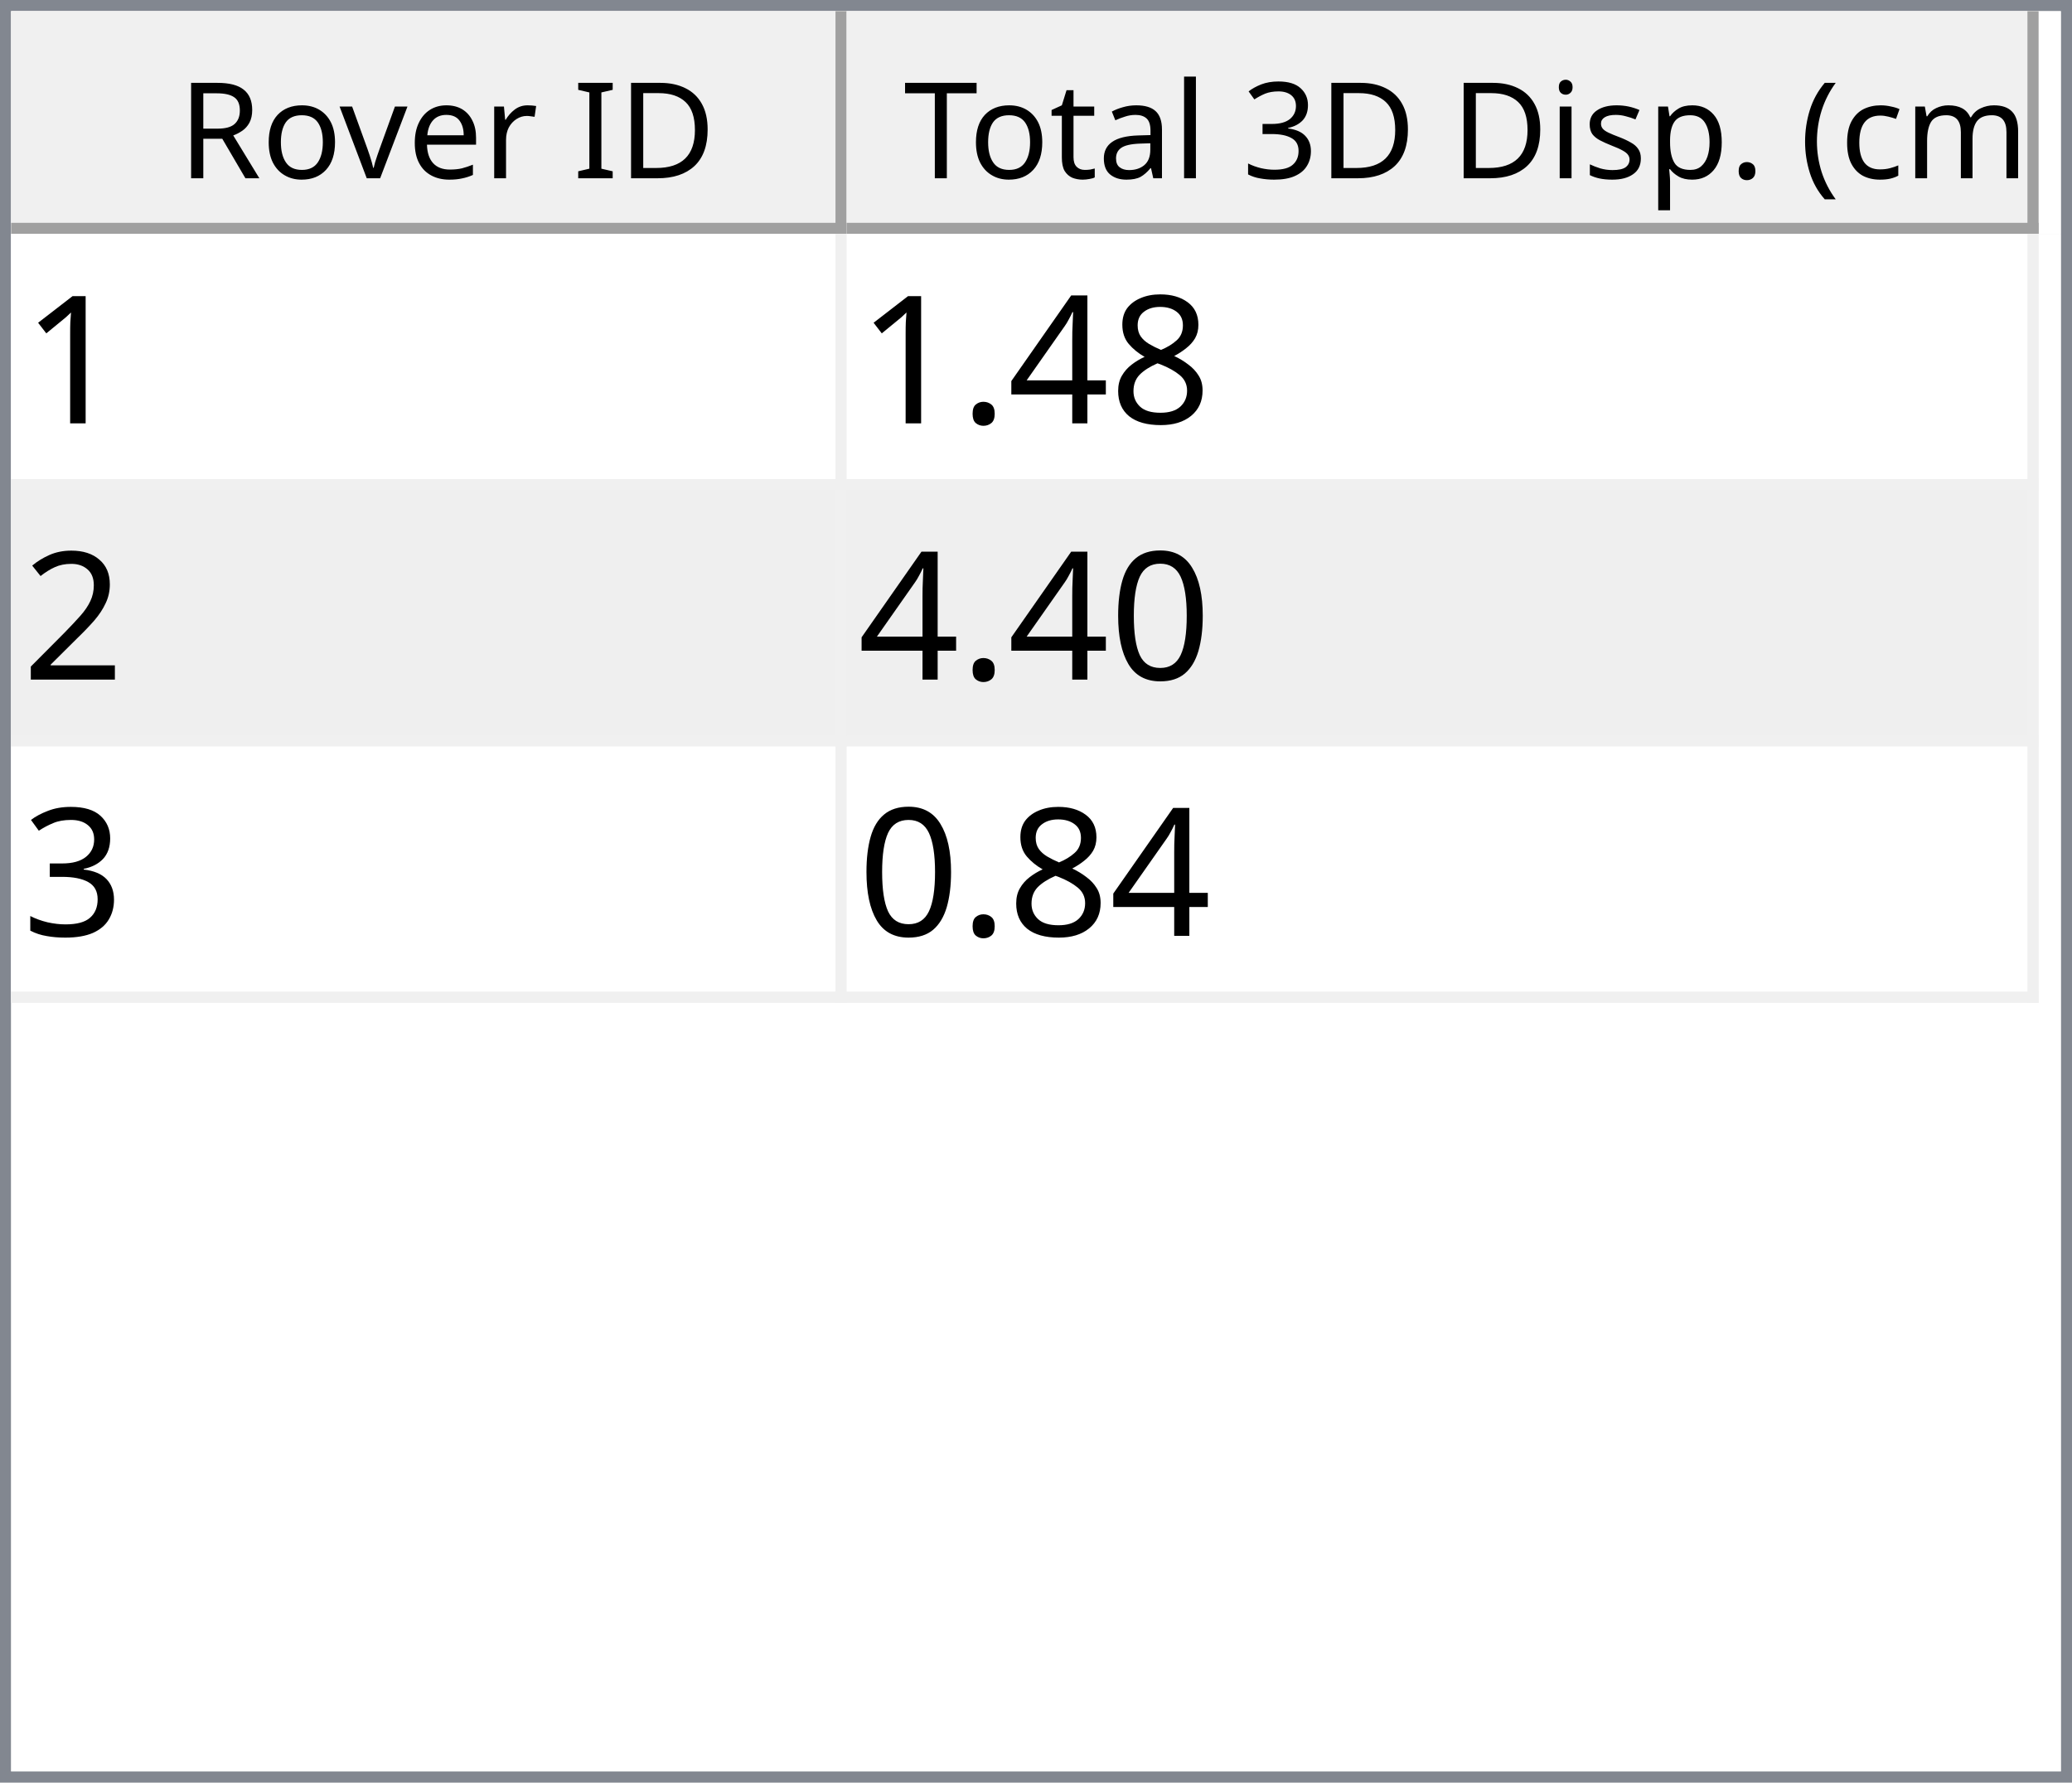
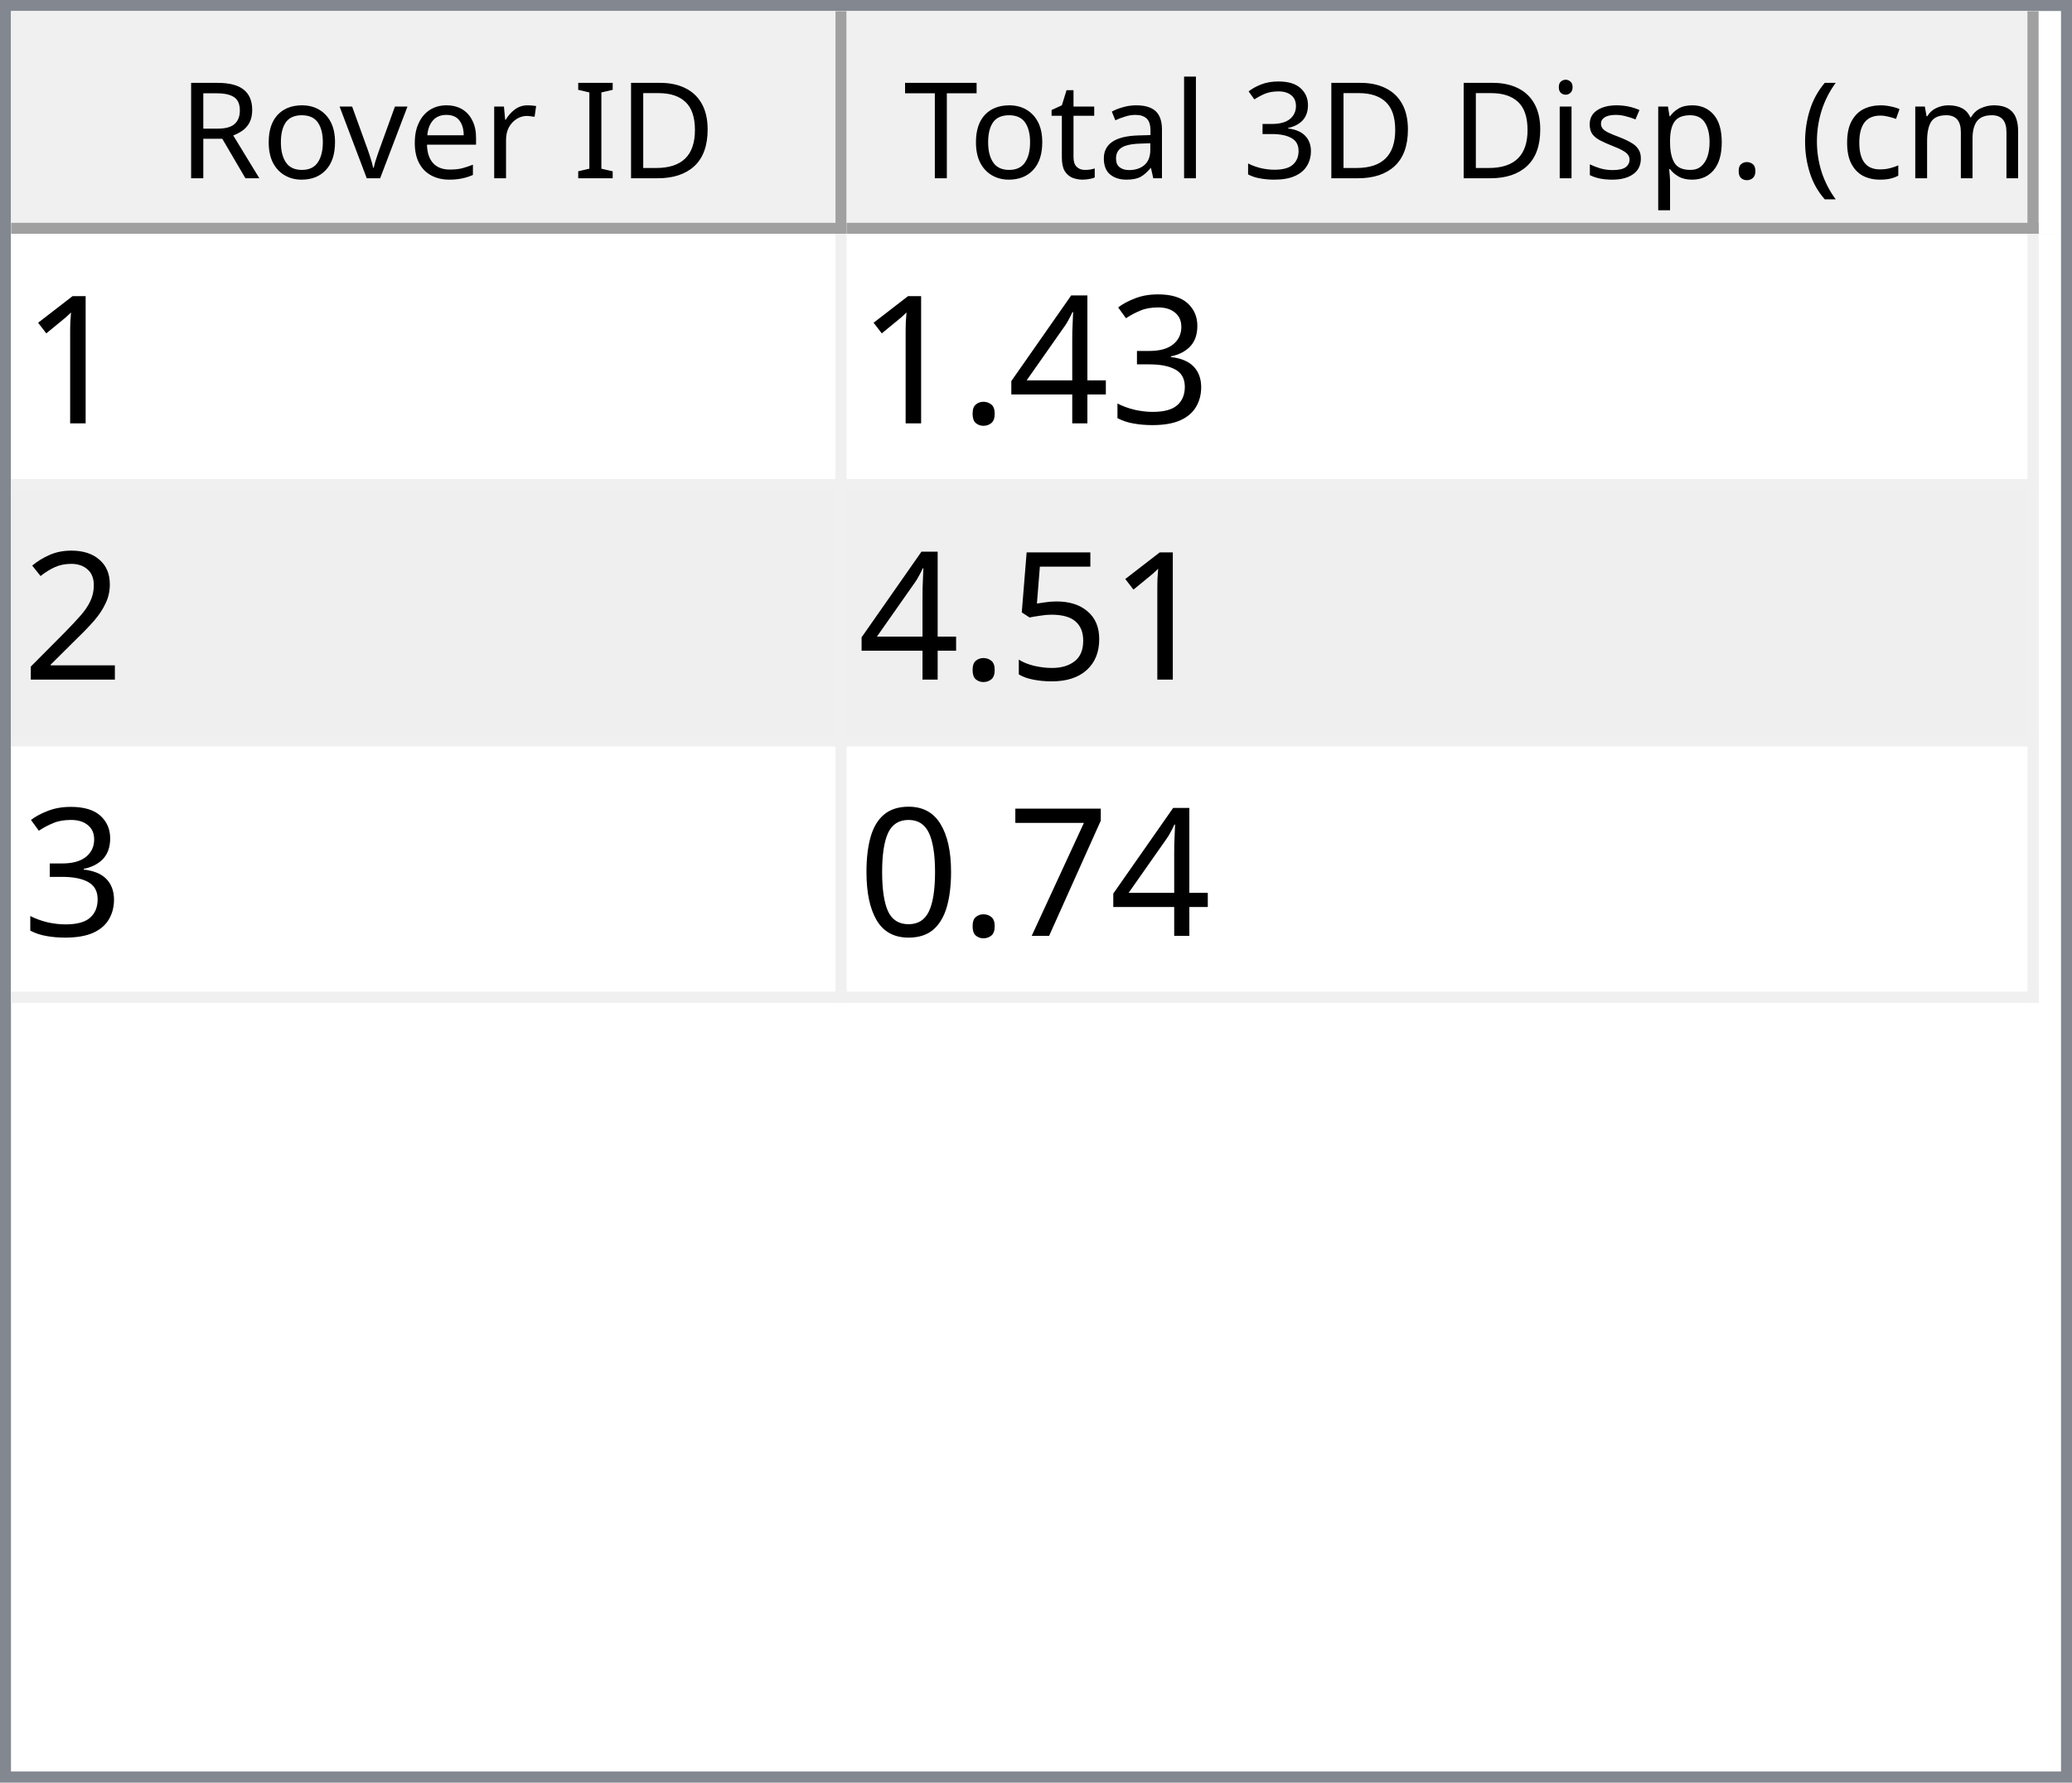
<svg xmlns="http://www.w3.org/2000/svg" style="fill-opacity:1; color-rendering:auto; color-interpolation:auto; text-rendering:auto; stroke:black; stroke-linecap:square; stroke-miterlimit:10; shape-rendering:auto; stroke-opacity:1; fill:black; stroke-dasharray:none; font-weight:normal; stroke-width:1; font-family:'Dialog'; font-style:normal; stroke-linejoin:miter; font-size:12px; stroke-dashoffset:0; image-rendering:auto;" width="186" height="160">
  <defs id="genericDefs" />
  <g>
    <defs id="defs1">
      <clipPath clipPathUnits="userSpaceOnUse" id="clipPath1">
        <path d="M0 0 L186 0 L186 160 L0 160 L0 0 Z" />
      </clipPath>
      <clipPath clipPathUnits="userSpaceOnUse" id="clipPath2">
        <path d="M0 0 L0 160 L186 160 L186 0 Z" />
      </clipPath>
      <clipPath clipPathUnits="userSpaceOnUse" id="clipPath3">
        <path d="M0 0 L0 20 L184 20 L184 0 Z" />
      </clipPath>
      <clipPath clipPathUnits="userSpaceOnUse" id="clipPath4">
        <path d="M0 0 L0 20 L75 20 L75 0 Z" />
      </clipPath>
      <clipPath clipPathUnits="userSpaceOnUse" id="clipPath5">
        <path d="M1 1 L1 19 L74 19 L74 1 Z" />
      </clipPath>
      <clipPath clipPathUnits="userSpaceOnUse" id="clipPath6">
        <path d="M0 0 L0 18 L73 18 L73 0 Z" />
      </clipPath>
      <clipPath clipPathUnits="userSpaceOnUse" id="clipPath7">
        <path d="M-0.5 -0.5 L-0.5 19.5 L74.5 19.5 L74.5 -0.5 Z" />
      </clipPath>
      <clipPath clipPathUnits="userSpaceOnUse" id="clipPath8">
        <path d="M0 0 L0 20 L107 20 L107 0 Z" />
      </clipPath>
      <clipPath clipPathUnits="userSpaceOnUse" id="clipPath9">
        <path d="M1 1 L1 19 L106 19 L106 1 Z" />
      </clipPath>
      <clipPath clipPathUnits="userSpaceOnUse" id="clipPath10">
        <path d="M0 0 L0 18 L105 18 L105 0 Z" />
      </clipPath>
      <clipPath clipPathUnits="userSpaceOnUse" id="clipPath11">
        <path d="M-0.5 -0.5 L-0.5 19.5 L106.5 19.5 L106.5 -0.5 Z" />
      </clipPath>
      <clipPath clipPathUnits="userSpaceOnUse" id="clipPath12">
        <path d="M0 0 L0 138 L184 138 L184 0 Z" />
      </clipPath>
      <clipPath clipPathUnits="userSpaceOnUse" id="clipPath13">
        <path d="M0 0 L0 69 L182 69 L182 0 Z" />
      </clipPath>
      <clipPath clipPathUnits="userSpaceOnUse" id="clipPath14">
        <path d="M-0.5 -0.5 L-0.5 68.5 L181.5 68.5 L181.5 -0.5 Z" />
      </clipPath>
      <clipPath clipPathUnits="userSpaceOnUse" id="clipPath15">
        <path d="M0 0 L0 22 L74 22 L74 0 Z" />
      </clipPath>
      <clipPath clipPathUnits="userSpaceOnUse" id="clipPath16">
        <path d="M0 0 L0 22 L106 22 L106 0 Z" />
      </clipPath>
      <font horiz-adv-x="64.551" id="font1">
        <font-face ascent="107.91" descent="25.098" units-per-em="100" style="font-style:normal; font-family:Segoe UI; font-weight:normal;" />
        <missing-glyph horiz-adv-x="64.551" d="M8.109 0 L8.109 68.266 L56.453 68.266 L56.453 0 L8.109 0 ZM15.328 7.234 L49.219 7.234 L49.219 61.031 L15.328 61.031 L15.328 7.234 Z" />
        <glyph unicode="D" horiz-adv-x="70.117" d="M9.188 0 L9.188 70.016 L28.516 70.016 Q65.531 70.016 65.531 35.891 Q65.531 19.672 55.25 9.836 Q44.969 0 27.734 0 L9.188 0 ZM17.391 62.594 L17.391 7.422 L27.828 7.422 Q41.609 7.422 49.273 14.797 Q56.938 22.172 56.938 35.688 Q56.938 62.594 28.328 62.594 L17.391 62.594 Z" />
        <glyph unicode="I" horiz-adv-x="26.611" d="M17.391 0 L9.188 0 L9.188 70.016 L17.391 70.016 L17.391 0 Z" />
        <glyph unicode=" " horiz-adv-x="27.393" d="" />
        <glyph unicode="r" horiz-adv-x="34.766" d="M34.188 41.891 Q32.078 43.5 28.125 43.5 Q23 43.5 19.555 38.672 Q16.109 33.844 16.109 25.484 L16.109 0 L8.109 0 L8.109 50 L16.109 50 L16.109 39.703 L16.312 39.703 Q18.016 44.969 21.531 47.922 Q25.047 50.875 29.391 50.875 Q32.516 50.875 34.188 50.203 L34.188 41.891 Z" />
        <glyph unicode="e" horiz-adv-x="52.295" d="M48.297 23 L12.984 23 Q13.188 14.656 17.484 10.109 Q21.781 5.562 29.297 5.562 Q37.75 5.562 44.828 11.141 L44.828 3.609 Q38.234 -1.172 27.391 -1.172 Q16.797 -1.172 10.742 5.641 Q4.688 12.453 4.688 24.812 Q4.688 36.469 11.305 43.82 Q17.922 51.172 27.734 51.172 Q37.547 51.172 42.922 44.828 Q48.297 38.484 48.297 27.203 L48.297 23 ZM40.094 29.781 Q40.047 36.719 36.75 40.578 Q33.453 44.438 27.594 44.438 Q21.922 44.438 17.969 40.383 Q14.016 36.328 13.094 29.781 L40.094 29.781 Z" />
        <glyph unicode="v" horiz-adv-x="47.9" d="M47.406 50 L27.484 0 L19.625 0 L0.688 50 L9.469 50 L22.172 13.672 Q23.578 9.672 23.922 6.688 L24.125 6.688 Q24.609 10.453 25.688 13.484 L38.969 50 L47.406 50 Z" />
        <glyph unicode="o" horiz-adv-x="58.594" d="M29 -1.172 Q17.922 -1.172 11.305 5.836 Q4.688 12.844 4.688 24.422 Q4.688 37.016 11.57 44.094 Q18.453 51.172 30.172 51.172 Q41.359 51.172 47.633 44.289 Q53.906 37.406 53.906 25.203 Q53.906 13.234 47.141 6.031 Q40.375 -1.172 29 -1.172 ZM29.594 44.438 Q21.875 44.438 17.383 39.188 Q12.891 33.938 12.891 24.703 Q12.891 15.828 17.43 10.695 Q21.969 5.562 29.594 5.562 Q37.359 5.562 41.531 10.594 Q45.703 15.625 45.703 24.906 Q45.703 34.281 41.531 39.359 Q37.359 44.438 29.594 44.438 Z" />
        <glyph unicode="R" horiz-adv-x="59.814" d="M59.375 0 L49.609 0 L37.891 19.625 Q36.281 22.359 34.766 24.289 Q33.25 26.219 31.664 27.438 Q30.078 28.656 28.25 29.219 Q26.422 29.781 24.125 29.781 L17.391 29.781 L17.391 0 L9.188 0 L9.188 70.016 L30.078 70.016 Q34.672 70.016 38.555 68.867 Q42.438 67.719 45.289 65.375 Q48.141 63.031 49.758 59.547 Q51.375 56.062 51.375 51.375 Q51.375 47.703 50.273 44.656 Q49.172 41.609 47.148 39.211 Q45.125 36.812 42.266 35.133 Q39.406 33.453 35.844 32.516 L35.844 32.328 Q37.594 31.547 38.891 30.547 Q40.188 29.547 41.359 28.18 Q42.531 26.812 43.68 25.078 Q44.828 23.344 46.234 21.047 L59.375 0 ZM17.391 62.594 L17.391 37.203 L28.516 37.203 Q31.594 37.203 34.203 38.133 Q36.812 39.062 38.719 40.797 Q40.625 42.531 41.703 45.047 Q42.781 47.562 42.781 50.688 Q42.781 56.297 39.141 59.445 Q35.5 62.594 28.609 62.594 L17.391 62.594 Z" />
        <glyph unicode=")" horiz-adv-x="30.176" d="M8.297 -15.922 L1.172 -15.922 Q16.406 2.344 16.406 26.812 Q16.406 51.469 1.078 70.016 L8.297 70.016 Q23.531 52.156 23.531 26.703 Q23.531 1.375 8.297 -15.922 Z" />
        <glyph unicode="m" horiz-adv-x="86.133" d="M79.109 0 L71.094 0 L71.094 28.719 Q71.094 37.016 68.531 40.727 Q65.969 44.438 59.906 44.438 Q54.781 44.438 51.195 39.75 Q47.609 35.062 47.609 28.516 L47.609 0 L39.594 0 L39.594 29.688 Q39.594 44.438 28.219 44.438 Q22.953 44.438 19.531 40.016 Q16.109 35.594 16.109 28.516 L16.109 0 L8.109 0 L8.109 50 L16.109 50 L16.109 42.094 L16.312 42.094 Q21.625 51.172 31.844 51.172 Q36.969 51.172 40.773 48.312 Q44.578 45.453 46 40.828 Q51.562 51.172 62.594 51.172 Q79.109 51.172 79.109 30.812 L79.109 0 Z" />
        <glyph unicode="c" horiz-adv-x="46.191" d="M42.188 2.297 Q36.422 -1.172 28.516 -1.172 Q17.828 -1.172 11.258 5.789 Q4.688 12.75 4.688 23.828 Q4.688 36.188 11.766 43.68 Q18.844 51.172 30.672 51.172 Q37.25 51.172 42.281 48.734 L42.281 40.531 Q36.719 44.438 30.375 44.438 Q22.703 44.438 17.797 38.945 Q12.891 33.453 12.891 24.516 Q12.891 15.719 17.508 10.641 Q22.125 5.562 29.891 5.562 Q36.422 5.562 42.188 9.906 L42.188 2.297 Z" />
        <glyph unicode="(" horiz-adv-x="30.176" d="M29.109 -15.922 L21.969 -15.922 Q6.844 1.375 6.844 26.703 Q6.844 52.156 21.969 70.016 L29.203 70.016 Q13.875 51.469 13.875 26.812 Q13.875 2.344 29.109 -15.922 Z" />
        <glyph unicode="." horiz-adv-x="21.68" d="M10.891 -1.078 Q8.641 -1.078 7.055 0.539 Q5.469 2.156 5.469 4.391 Q5.469 6.641 7.055 8.273 Q8.641 9.906 10.891 9.906 Q13.188 9.906 14.797 8.273 Q16.406 6.641 16.406 4.391 Q16.406 2.156 14.797 0.539 Q13.188 -1.078 10.891 -1.078 Z" />
        <glyph unicode="p" horiz-adv-x="58.789" d="M16.312 7.234 L16.109 7.234 L16.109 -23 L8.109 -23 L8.109 50 L16.109 50 L16.109 41.219 L16.312 41.219 Q22.219 51.172 33.594 51.172 Q43.266 51.172 48.688 44.461 Q54.109 37.75 54.109 26.469 Q54.109 13.922 48 6.375 Q41.891 -1.172 31.297 -1.172 Q21.578 -1.172 16.312 7.234 ZM16.109 27.391 L16.109 20.406 Q16.109 14.203 20.141 9.883 Q24.172 5.562 30.375 5.562 Q37.641 5.562 41.773 11.133 Q45.906 16.703 45.906 26.609 Q45.906 34.969 42.047 39.703 Q38.188 44.438 31.594 44.438 Q24.609 44.438 20.359 39.578 Q16.109 34.719 16.109 27.391 Z" />
        <glyph unicode="s" horiz-adv-x="42.432" d="M5.078 1.812 L5.078 10.406 Q11.625 5.562 19.484 5.562 Q30.031 5.562 30.031 12.594 Q30.031 14.594 29.125 15.992 Q28.219 17.391 26.68 18.461 Q25.141 19.531 23.07 20.383 Q21 21.234 18.609 22.172 Q15.281 23.484 12.766 24.828 Q10.25 26.172 8.57 27.859 Q6.891 29.547 6.031 31.695 Q5.172 33.844 5.172 36.719 Q5.172 40.234 6.789 42.945 Q8.406 45.656 11.086 47.484 Q13.766 49.312 17.211 50.242 Q20.656 51.172 24.312 51.172 Q30.812 51.172 35.938 48.922 L35.938 40.828 Q30.422 44.438 23.25 44.438 Q21 44.438 19.195 43.922 Q17.391 43.406 16.094 42.477 Q14.797 41.547 14.086 40.258 Q13.375 38.969 13.375 37.406 Q13.375 35.453 14.086 34.133 Q14.797 32.812 16.164 31.789 Q17.531 30.766 19.484 29.938 Q21.438 29.109 23.922 28.125 Q27.25 26.859 29.883 25.516 Q32.516 24.172 34.375 22.484 Q36.234 20.797 37.234 18.602 Q38.234 16.406 38.234 13.375 Q38.234 9.672 36.602 6.938 Q34.969 4.203 32.234 2.398 Q29.5 0.594 25.93 -0.289 Q22.359 -1.172 18.453 -1.172 Q10.75 -1.172 5.078 1.812 Z" />
        <glyph unicode="i" horiz-adv-x="24.219" d="M12.203 62.703 Q10.062 62.703 8.547 64.164 Q7.031 65.625 7.031 67.875 Q7.031 70.125 8.547 71.609 Q10.062 73.094 12.203 73.094 Q14.406 73.094 15.945 71.609 Q17.484 70.125 17.484 67.875 Q17.484 65.719 15.945 64.211 Q14.406 62.703 12.203 62.703 ZM16.109 0 L8.109 0 L8.109 50 L16.109 50 L16.109 0 Z" />
        <glyph unicode="3" horiz-adv-x="53.906" d="M46.531 19.828 Q46.531 15.094 44.75 11.211 Q42.969 7.328 39.719 4.57 Q36.469 1.812 31.93 0.297 Q27.391 -1.219 21.922 -1.219 Q11.922 -1.219 6 2.594 L6 11.188 Q13.094 5.609 22.219 5.609 Q25.875 5.609 28.828 6.539 Q31.781 7.469 33.906 9.227 Q36.031 10.984 37.18 13.477 Q38.328 15.969 38.328 19.094 Q38.328 32.812 18.797 32.812 L12.984 32.812 L12.984 39.594 L18.5 39.594 Q35.797 39.594 35.797 52.484 Q35.797 64.406 22.609 64.406 Q15.188 64.406 8.688 59.422 L8.688 67.188 Q15.375 71.188 24.609 71.188 Q29 71.188 32.57 69.969 Q36.141 68.75 38.68 66.555 Q41.219 64.359 42.609 61.281 Q44 58.203 44 54.5 Q44 40.672 30.031 36.719 L30.031 36.531 Q33.594 36.141 36.625 34.797 Q39.656 33.453 41.852 31.305 Q44.047 29.156 45.289 26.25 Q46.531 23.344 46.531 19.828 Z" />
        <glyph unicode="l" horiz-adv-x="24.219" d="M16.109 0 L8.109 0 L8.109 74.031 L16.109 74.031 L16.109 0 Z" />
        <glyph unicode="a" horiz-adv-x="50.879" d="M43.891 0 L35.891 0 L35.891 7.812 L35.688 7.812 Q30.469 -1.172 20.312 -1.172 Q12.844 -1.172 8.617 2.781 Q4.391 6.734 4.391 13.281 Q4.391 27.297 20.906 29.594 L35.891 31.688 Q35.891 44.438 25.594 44.438 Q16.547 44.438 9.281 38.281 L9.281 46.484 Q16.656 51.172 26.266 51.172 Q43.891 51.172 43.891 32.516 L43.891 0 ZM35.891 25.297 L23.828 23.641 Q18.266 22.859 15.43 20.875 Q12.594 18.891 12.594 13.875 Q12.594 10.203 15.211 7.883 Q17.828 5.562 22.172 5.562 Q28.125 5.562 32.008 9.742 Q35.891 13.922 35.891 20.312 L35.891 25.297 Z" />
        <glyph unicode="t" horiz-adv-x="33.887" d="M31.297 0.484 Q28.469 -1.078 23.828 -1.078 Q10.688 -1.078 10.688 13.578 L10.688 43.172 L2.094 43.172 L2.094 50 L10.688 50 L10.688 62.203 L18.703 64.797 L18.703 50 L31.297 50 L31.297 43.172 L18.703 43.172 L18.703 14.984 Q18.703 9.969 20.414 7.82 Q22.125 5.672 26.078 5.672 Q29.109 5.672 31.297 7.328 L31.297 0.484 Z" />
        <glyph unicode="T" horiz-adv-x="52.393" d="M50.594 62.594 L30.375 62.594 L30.375 0 L22.172 0 L22.172 62.594 L2 62.594 L2 70.016 L50.594 70.016 L50.594 62.594 Z" />
      </font>
      <font horiz-adv-x="75.0" id="font2">
        <font-face ascent="100.537" descent="21.973" units-per-em="100" style="font-style:normal; font-family:sans-serif; font-weight:normal;" />
        <missing-glyph horiz-adv-x="75.0" d="M12.5 0 L12.5 62.5 L62.5 62.5 L62.5 0 L12.5 0 ZM14.062 1.562 L60.938 1.562 L60.938 60.938 L14.062 60.938 L14.062 1.562 Z" />
        <glyph unicode="1" horiz-adv-x="55.615" d="M37.25 0 L28.469 0 L28.469 56 Q25.297 52.984 20.141 49.953 Q14.984 46.922 10.891 45.406 L10.891 53.906 Q18.266 57.375 23.781 62.305 Q29.297 67.234 31.594 71.875 L37.25 71.875 L37.25 0 Z" />
-         <glyph unicode="8" horiz-adv-x="55.615" d="M17.672 38.812 Q12.203 40.828 9.57 44.539 Q6.938 48.25 6.938 53.422 Q6.938 61.234 12.555 66.555 Q18.172 71.875 27.484 71.875 Q36.859 71.875 42.578 66.43 Q48.297 60.984 48.297 53.172 Q48.297 48.188 45.68 44.508 Q43.062 40.828 37.75 38.812 Q44.344 36.672 47.781 31.883 Q51.219 27.094 51.219 20.453 Q51.219 11.281 44.727 5.031 Q38.234 -1.219 27.641 -1.219 Q17.047 -1.219 10.547 5.055 Q4.047 11.328 4.047 20.703 Q4.047 27.688 7.594 32.398 Q11.141 37.109 17.672 38.812 ZM15.922 53.719 Q15.922 48.641 19.195 45.414 Q22.469 42.188 27.688 42.188 Q32.766 42.188 36.016 45.383 Q39.266 48.578 39.266 53.219 Q39.266 58.062 35.914 61.359 Q32.562 64.656 27.594 64.656 Q22.562 64.656 19.242 61.43 Q15.922 58.203 15.922 53.719 ZM13.094 20.656 Q13.094 16.891 14.875 13.375 Q16.656 9.859 20.172 7.93 Q23.688 6 27.734 6 Q34.031 6 38.133 10.055 Q42.234 14.109 42.234 20.359 Q42.234 26.703 38.016 30.859 Q33.797 35.016 27.438 35.016 Q21.234 35.016 17.164 30.914 Q13.094 26.812 13.094 20.656 Z" />
+         <glyph unicode="3" horiz-adv-x="55.615" d="M4.203 18.891 L12.984 20.062 Q14.5 12.594 18.141 9.297 Q21.781 6 27 6 Q33.203 6 37.477 10.297 Q41.75 14.594 41.75 20.953 Q41.75 27 37.797 30.93 Q33.844 34.859 27.734 34.859 Q25.25 34.859 21.531 33.891 L22.516 41.609 Q23.391 41.5 23.922 41.5 Q29.547 41.5 34.039 44.43 Q38.531 47.359 38.531 53.469 Q38.531 58.297 35.258 61.477 Q31.984 64.656 26.812 64.656 Q21.688 64.656 18.266 61.43 Q14.844 58.203 13.875 51.766 L5.078 53.328 Q6.688 62.156 12.398 67.016 Q18.109 71.875 26.609 71.875 Q32.469 71.875 37.398 69.359 Q42.328 66.844 44.945 62.5 Q47.562 58.156 47.562 53.266 Q47.562 48.641 45.07 44.828 Q42.578 41.016 37.703 38.766 Q44.047 37.312 47.562 32.695 Q51.078 28.078 51.078 21.141 Q51.078 11.766 44.242 5.25 Q37.406 -1.266 26.953 -1.266 Q17.531 -1.266 11.305 4.352 Q5.078 9.969 4.203 18.891 Z" />
        <glyph unicode="4" horiz-adv-x="55.615" d="M32.328 0 L32.328 17.141 L1.266 17.141 L1.266 25.203 L33.938 71.578 L41.109 71.578 L41.109 25.203 L50.781 25.203 L50.781 17.141 L41.109 17.141 L41.109 0 L32.328 0 ZM32.328 25.203 L32.328 57.469 L9.906 25.203 L32.328 25.203 Z" />
        <glyph unicode="." horiz-adv-x="27.783" d="M9.078 0 L9.078 10.016 L19.094 10.016 L19.094 0 L9.078 0 Z" />
        <glyph unicode="2" horiz-adv-x="55.615" d="M50.344 8.453 L50.344 0 L3.031 0 Q2.938 3.172 4.047 6.109 Q5.859 10.938 9.836 15.625 Q13.812 20.312 21.344 26.469 Q33.016 36.031 37.117 41.625 Q41.219 47.219 41.219 52.203 Q41.219 57.422 37.477 61.008 Q33.734 64.594 27.734 64.594 Q21.391 64.594 17.578 60.789 Q13.766 56.984 13.719 50.25 L4.688 51.172 Q5.609 61.281 11.664 66.578 Q17.719 71.875 27.938 71.875 Q38.234 71.875 44.242 66.164 Q50.25 60.453 50.25 52 Q50.25 47.703 48.492 43.555 Q46.734 39.406 42.656 34.812 Q38.578 30.219 29.109 22.219 Q21.188 15.578 18.945 13.211 Q16.703 10.844 15.234 8.453 L50.344 8.453 Z" />
+         <glyph unicode="5" horiz-adv-x="55.615" d="M4.156 18.75 L13.375 19.531 Q14.406 12.797 18.141 9.398 Q21.875 6 27.156 6 Q33.5 6 37.891 10.789 Q42.281 15.578 42.281 23.484 Q42.281 31 38.062 35.352 Q33.844 39.703 27 39.703 Q22.75 39.703 19.336 37.773 Q15.922 35.844 13.969 32.766 L5.719 33.844 L12.641 70.609 L48.25 70.609 L48.25 62.203 L19.672 62.203 L15.828 42.969 Q22.266 47.469 29.344 47.469 Q38.719 47.469 45.164 40.969 Q51.609 34.469 51.609 24.266 Q51.609 14.547 45.953 7.469 Q39.062 -1.219 27.156 -1.219 Q17.391 -1.219 11.211 4.25 Q5.031 9.719 4.156 18.75 Z" />
+         <glyph unicode="7" horiz-adv-x="55.615" d="M4.734 62.203 L4.734 70.656 L51.078 70.656 L51.078 63.812 Q44.234 56.547 37.523 44.484 Q30.812 32.422 27.156 19.672 Q24.516 10.688 23.781 0 L14.75 0 Q14.891 8.453 18.062 20.414 Q21.234 32.375 27.172 43.484 Q33.109 54.594 39.797 62.203 L4.734 62.203 Z" />
        <glyph unicode="0" horiz-adv-x="55.615" d="M4.156 35.297 Q4.156 48 6.766 55.742 Q9.375 63.484 14.523 67.68 Q19.672 71.875 27.484 71.875 Q33.25 71.875 37.594 69.555 Q41.938 67.234 44.773 62.867 Q47.609 58.5 49.219 52.227 Q50.828 45.953 50.828 35.297 Q50.828 22.703 48.242 14.969 Q45.656 7.234 40.508 3.008 Q35.359 -1.219 27.484 -1.219 Q17.141 -1.219 11.234 6.203 Q4.156 15.141 4.156 35.297 ZM13.188 35.297 Q13.188 17.672 17.312 11.836 Q21.438 6 27.484 6 Q33.547 6 37.672 11.859 Q41.797 17.719 41.797 35.297 Q41.797 52.984 37.672 58.789 Q33.547 64.594 27.391 64.594 Q21.344 64.594 17.719 59.469 Q13.188 52.938 13.188 35.297 Z" />
-         <glyph unicode="3" horiz-adv-x="55.615" d="M4.203 18.891 L12.984 20.062 Q14.5 12.594 18.141 9.297 Q21.781 6 27 6 Q33.203 6 37.477 10.297 Q41.75 14.594 41.75 20.953 Q41.75 27 37.797 30.93 Q33.844 34.859 27.734 34.859 Q25.25 34.859 21.531 33.891 L22.516 41.609 Q23.391 41.5 23.922 41.5 Q29.547 41.5 34.039 44.43 Q38.531 47.359 38.531 53.469 Q38.531 58.297 35.258 61.477 Q31.984 64.656 26.812 64.656 Q21.688 64.656 18.266 61.43 Q14.844 58.203 13.875 51.766 L5.078 53.328 Q6.688 62.156 12.398 67.016 Q18.109 71.875 26.609 71.875 Q32.469 71.875 37.398 69.359 Q42.328 66.844 44.945 62.5 Q47.562 58.156 47.562 53.266 Q47.562 48.641 45.07 44.828 Q42.578 41.016 37.703 38.766 Q44.047 37.312 47.562 32.695 Q51.078 28.078 51.078 21.141 Q51.078 11.766 44.242 5.25 Q37.406 -1.266 26.953 -1.266 Q17.531 -1.266 11.305 4.352 Q5.078 9.969 4.203 18.891 Z" />
      </font>
    </defs>
    <g style="fill:white; stroke:white;">
      <rect x="0" y="0" width="186" style="clip-path:url(#clipPath1); stroke:none;" height="160" />
    </g>
    <g style="fill:white; text-rendering:optimizeSpeed; color-rendering:optimizeSpeed; image-rendering:optimizeSpeed; shape-rendering:crispEdges; stroke:white; color-interpolation:sRGB;">
      <rect x="0" width="186" height="160" y="0" style="stroke:none;" />
      <path style="stroke:none;" d="M0 160 L186 160 L186 0 L0 0 Z" />
    </g>
    <g style="fill:rgb(240,240,240); font-family:'Segoe UI'; stroke:rgb(240,240,240);">
      <rect x="0" y="0" width="186" style="clip-path:url(#clipPath2); stroke:none;" height="160" />
    </g>
    <g style="fill:rgb(130,135,144); font-family:'Segoe UI'; stroke:rgb(130,135,144);">
      <path d="M0 0 L186 0 L186 160 L0 160 L0 0 ZM1 1 L185 1 L185 159 L1 159 L1 1 Z" style="fill-rule:evenodd; clip-path:url(#clipPath2); stroke:none;" />
    </g>
    <g style="fill:white; font-family:'Segoe UI'; stroke:white;" transform="translate(1,1)">
      <rect x="0" y="0" width="184" style="clip-path:url(#clipPath3); stroke:none;" height="20" />
    </g>
    <g style="fill:rgb(240,240,240); font-family:'Segoe UI'; stroke:rgb(240,240,240);" transform="translate(1,1)">
      <rect x="0" y="0" width="75" style="clip-path:url(#clipPath4); stroke:none;" height="20" />
    </g>
    <g style="font-family:'Segoe UI';" transform="translate(2,2)">
      <text x="14" xml:space="preserve" y="14" style="clip-path:url(#clipPath6); stroke:none;">Rover ID</text>
    </g>
    <g style="fill:rgb(160,160,160); font-family:'Segoe UI'; stroke:rgb(160,160,160); stroke-linejoin:bevel;" transform="translate(1.5,1.5)">
      <line x1="74" x2="74" y1="0" style="fill:none; clip-path:url(#clipPath7);" y2="19" />
    </g>
    <g style="fill:rgb(160,160,160); font-family:'Segoe UI'; stroke:rgb(160,160,160); stroke-linejoin:bevel;" transform="matrix(1,0,0,1,1,1) translate(0.5,0.5)">
      <line x1="0" x2="74" y1="19" style="fill:none; clip-path:url(#clipPath7);" y2="19" />
    </g>
    <g style="fill:rgb(240,240,240); font-family:'Segoe UI'; stroke:rgb(240,240,240);" transform="translate(76,1)">
      <rect x="0" y="0" width="107" style="clip-path:url(#clipPath8); stroke:none;" height="20" />
    </g>
    <g style="font-family:'Segoe UI';" transform="translate(77,2)">
      <text x="1" xml:space="preserve" y="14" style="clip-path:url(#clipPath10); stroke:none;"> Total 3D Disp. (cm)</text>
    </g>
    <g style="fill:rgb(160,160,160); font-family:'Segoe UI'; stroke:rgb(160,160,160); stroke-linejoin:bevel;" transform="translate(76.5,1.5)">
      <line x1="106" x2="106" y1="0" style="fill:none; clip-path:url(#clipPath11);" y2="19" />
    </g>
    <g style="fill:rgb(160,160,160); font-family:'Segoe UI'; stroke:rgb(160,160,160); stroke-linejoin:bevel;" transform="matrix(1,0,0,1,76,1) translate(0.5,0.5)">
      <line x1="0" x2="106" y1="19" style="fill:none; clip-path:url(#clipPath11);" y2="19" />
    </g>
    <g style="fill:white; font-family:'Segoe UI'; stroke:white;" transform="translate(1,21)">
      <rect x="0" y="0" width="184" style="clip-path:url(#clipPath12); stroke:none;" height="138" />
    </g>
    <g style="fill:rgb(240,240,240); font-size:16px; font-family:sans-serif; stroke:rgb(240,240,240);" transform="translate(1,21)">
      <rect x="0" y="0" width="182" style="clip-path:url(#clipPath13); stroke:none;" height="69" />
      <line transform="translate(0.5,0.5)" x1="0" x2="181" y1="22" style="clip-path:url(#clipPath14); fill:none; stroke-linejoin:bevel;" y2="22" />
    </g>
    <g transform="matrix(1,0,0,1,1,21) translate(0.5,0.5)" style="fill:rgb(240,240,240); font-size:16px; font-family:sans-serif; stroke:rgb(240,240,240); stroke-linejoin:bevel;">
      <line x1="0" x2="181" y1="45" style="fill:none; clip-path:url(#clipPath14);" y2="45" />
    </g>
    <g transform="matrix(1,0,0,1,1,21) translate(0.5,0.5)" style="fill:rgb(240,240,240); font-size:16px; font-family:sans-serif; stroke:rgb(240,240,240); stroke-linejoin:bevel;">
      <line x1="0" x2="181" y1="68" style="fill:none; clip-path:url(#clipPath14);" y2="68" />
    </g>
    <g transform="matrix(1,0,0,1,1,21) translate(0.5,0.5)" style="fill:rgb(240,240,240); font-size:16px; font-family:sans-serif; stroke:rgb(240,240,240); stroke-linejoin:bevel;">
      <line x1="74" x2="74" y1="0" style="fill:none; clip-path:url(#clipPath14);" y2="68" />
    </g>
    <g transform="matrix(1,0,0,1,1,21) translate(0.5,0.5)" style="fill:rgb(240,240,240); font-size:16px; font-family:sans-serif; stroke:rgb(240,240,240); stroke-linejoin:bevel;">
      <line x1="181" x2="181" y1="0" style="fill:none; clip-path:url(#clipPath14);" y2="68" />
    </g>
    <g style="fill:white; font-size:16px; font-family:sans-serif; stroke:white;" transform="matrix(1,0,0,1,1,21)">
      <rect x="0" y="0" width="74" style="clip-path:url(#clipPath15); stroke:none;" height="22" />
      <text x="1" y="17" style="fill:black; clip-path:url(#clipPath15); stroke:none;" xml:space="preserve">1</text>
    </g>
    <g style="fill:white; font-size:16px; font-family:sans-serif; stroke:white;" transform="matrix(1,0,0,1,1,21) translate(75,0)">
      <rect x="0" y="0" width="106" style="clip-path:url(#clipPath16); stroke:none;" height="22" />
-       <text x="1" y="17" style="fill:black; clip-path:url(#clipPath16); stroke:none;" xml:space="preserve">1.48</text>
+       <text x="1" y="17" style="fill:black; clip-path:url(#clipPath16); stroke:none;" xml:space="preserve">1.43</text>
    </g>
    <g style="fill:rgb(239,239,239); font-size:16px; font-family:sans-serif; stroke:rgb(239,239,239);" transform="matrix(1,0,0,1,1,21) translate(0,23)">
      <rect x="0" y="0" width="74" style="clip-path:url(#clipPath15); stroke:none;" height="22" />
      <text x="1" y="17" style="fill:black; clip-path:url(#clipPath15); stroke:none;" xml:space="preserve">2</text>
    </g>
    <g style="fill:rgb(239,239,239); font-size:16px; font-family:sans-serif; stroke:rgb(239,239,239);" transform="matrix(1,0,0,1,1,21) translate(75,23)">
      <rect x="0" y="0" width="106" style="clip-path:url(#clipPath16); stroke:none;" height="22" />
-       <text x="1" y="17" style="fill:black; clip-path:url(#clipPath16); stroke:none;" xml:space="preserve">4.40</text>
+       <text x="1" y="17" style="fill:black; clip-path:url(#clipPath16); stroke:none;" xml:space="preserve">4.51</text>
    </g>
    <g style="fill:white; font-size:16px; font-family:sans-serif; stroke:white;" transform="matrix(1,0,0,1,1,21) translate(0,46)">
      <rect x="0" y="0" width="74" style="clip-path:url(#clipPath15); stroke:none;" height="22" />
      <text x="1" y="17" style="fill:black; clip-path:url(#clipPath15); stroke:none;" xml:space="preserve">3</text>
    </g>
    <g style="fill:white; font-size:16px; font-family:sans-serif; stroke:white;" transform="matrix(1,0,0,1,1,21) translate(75,46)">
      <rect x="0" y="0" width="106" style="clip-path:url(#clipPath16); stroke:none;" height="22" />
-       <text x="1" y="17" style="fill:black; clip-path:url(#clipPath16); stroke:none;" xml:space="preserve">0.84</text>
+       <text x="1" y="17" style="fill:black; clip-path:url(#clipPath16); stroke:none;" xml:space="preserve">0.74</text>
    </g>
  </g>
</svg>
